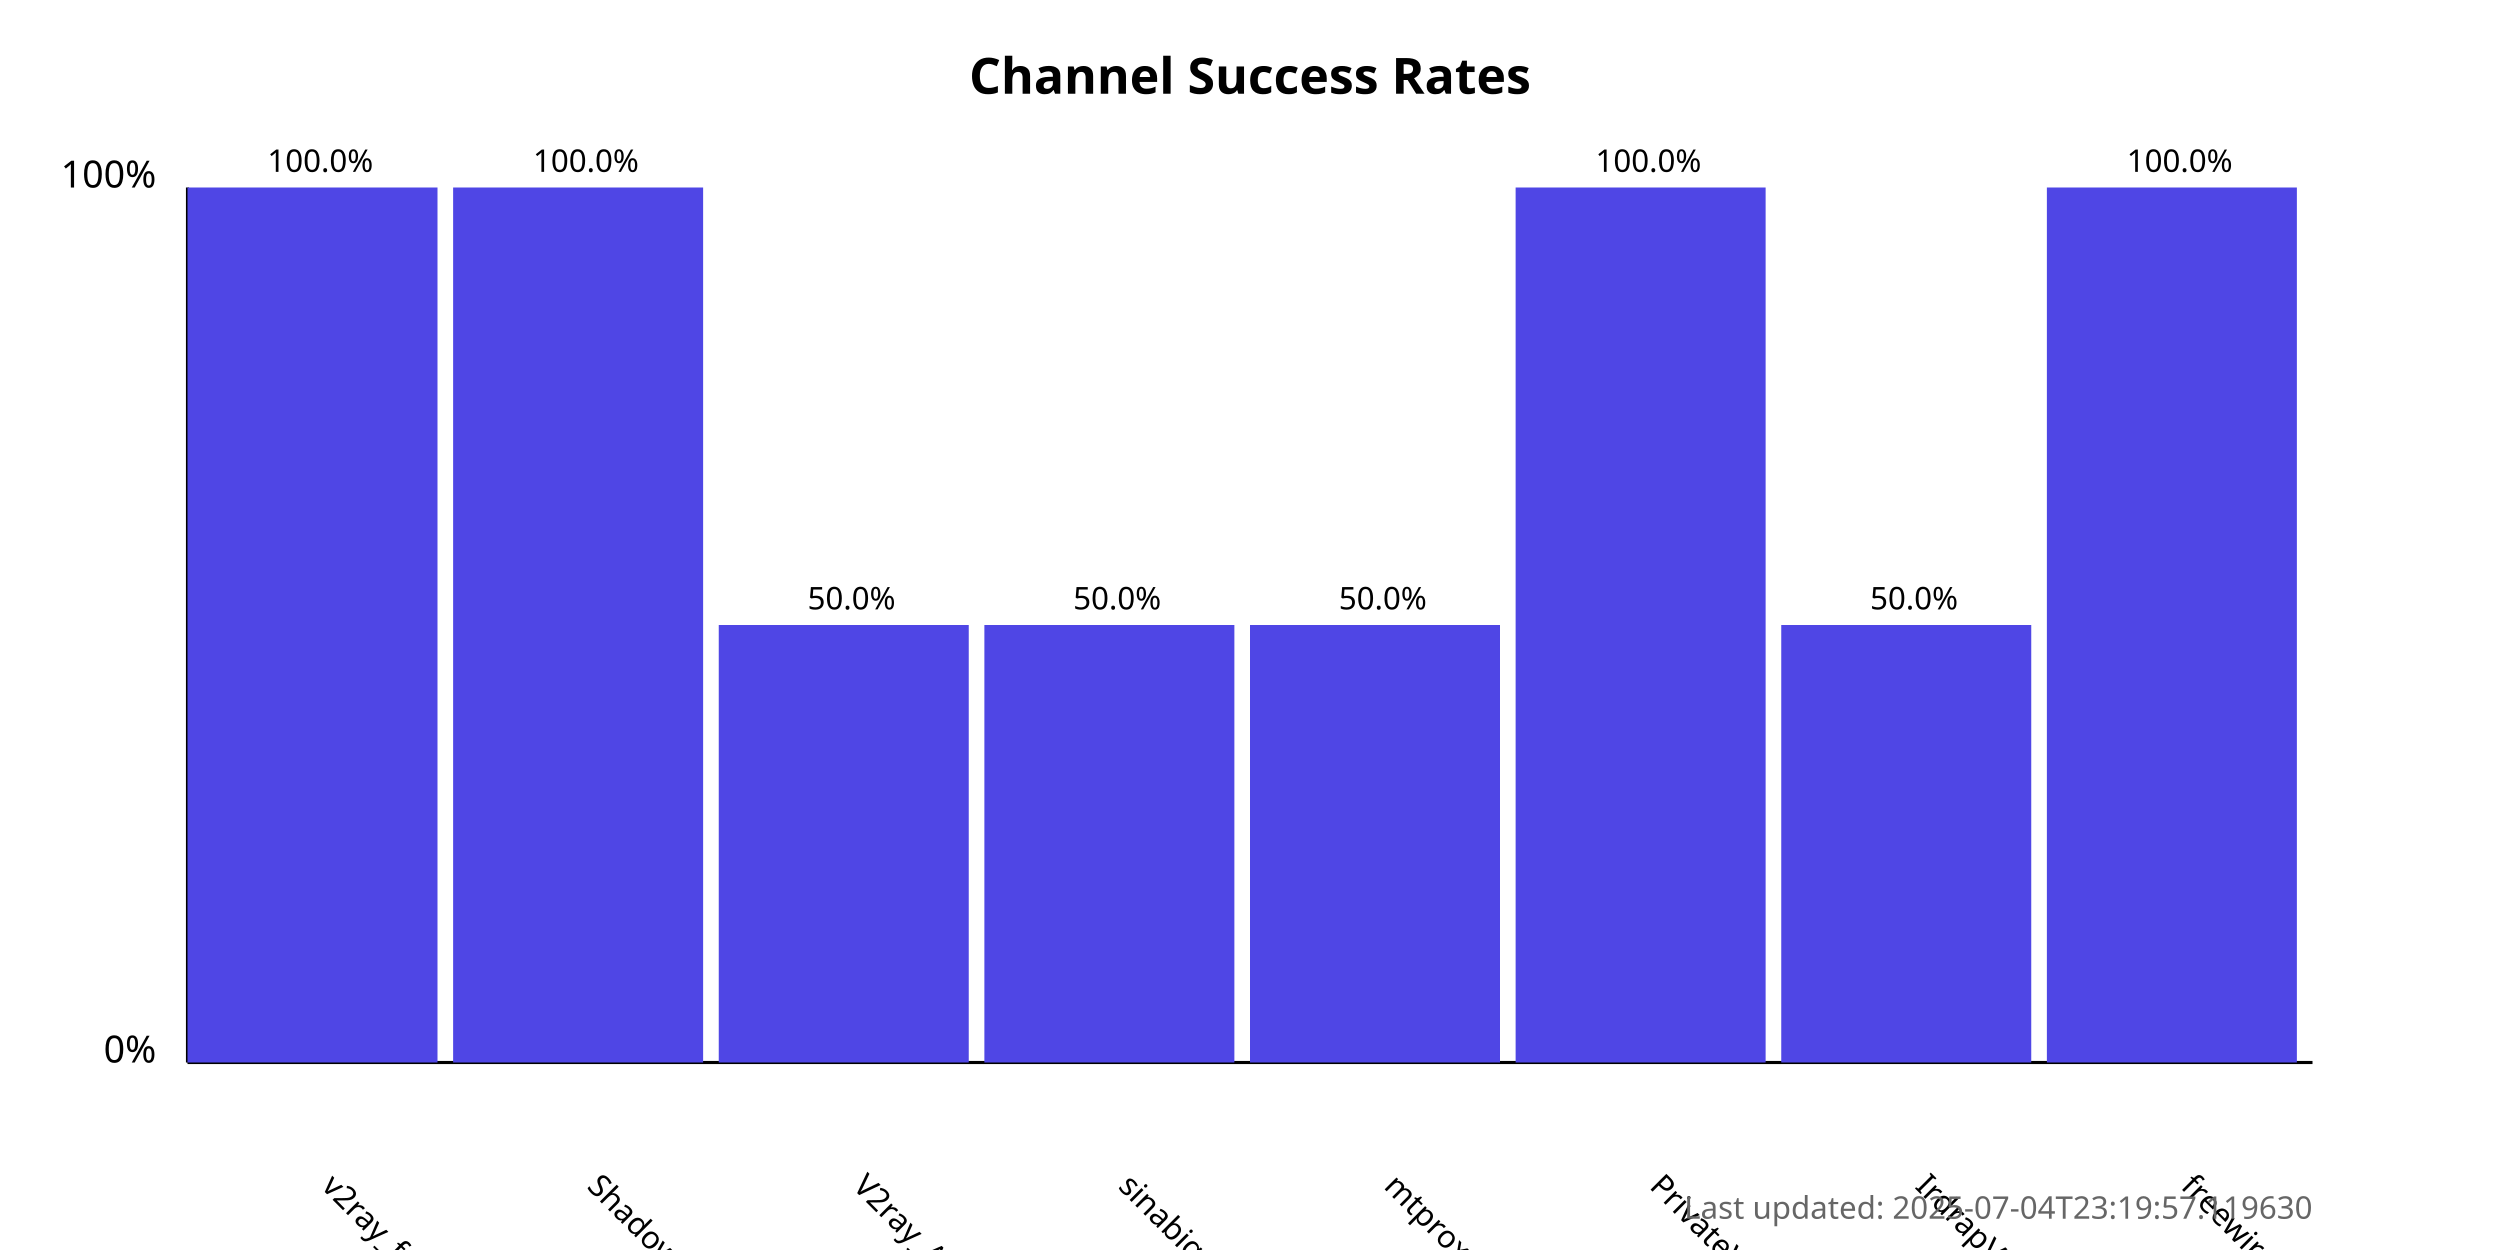
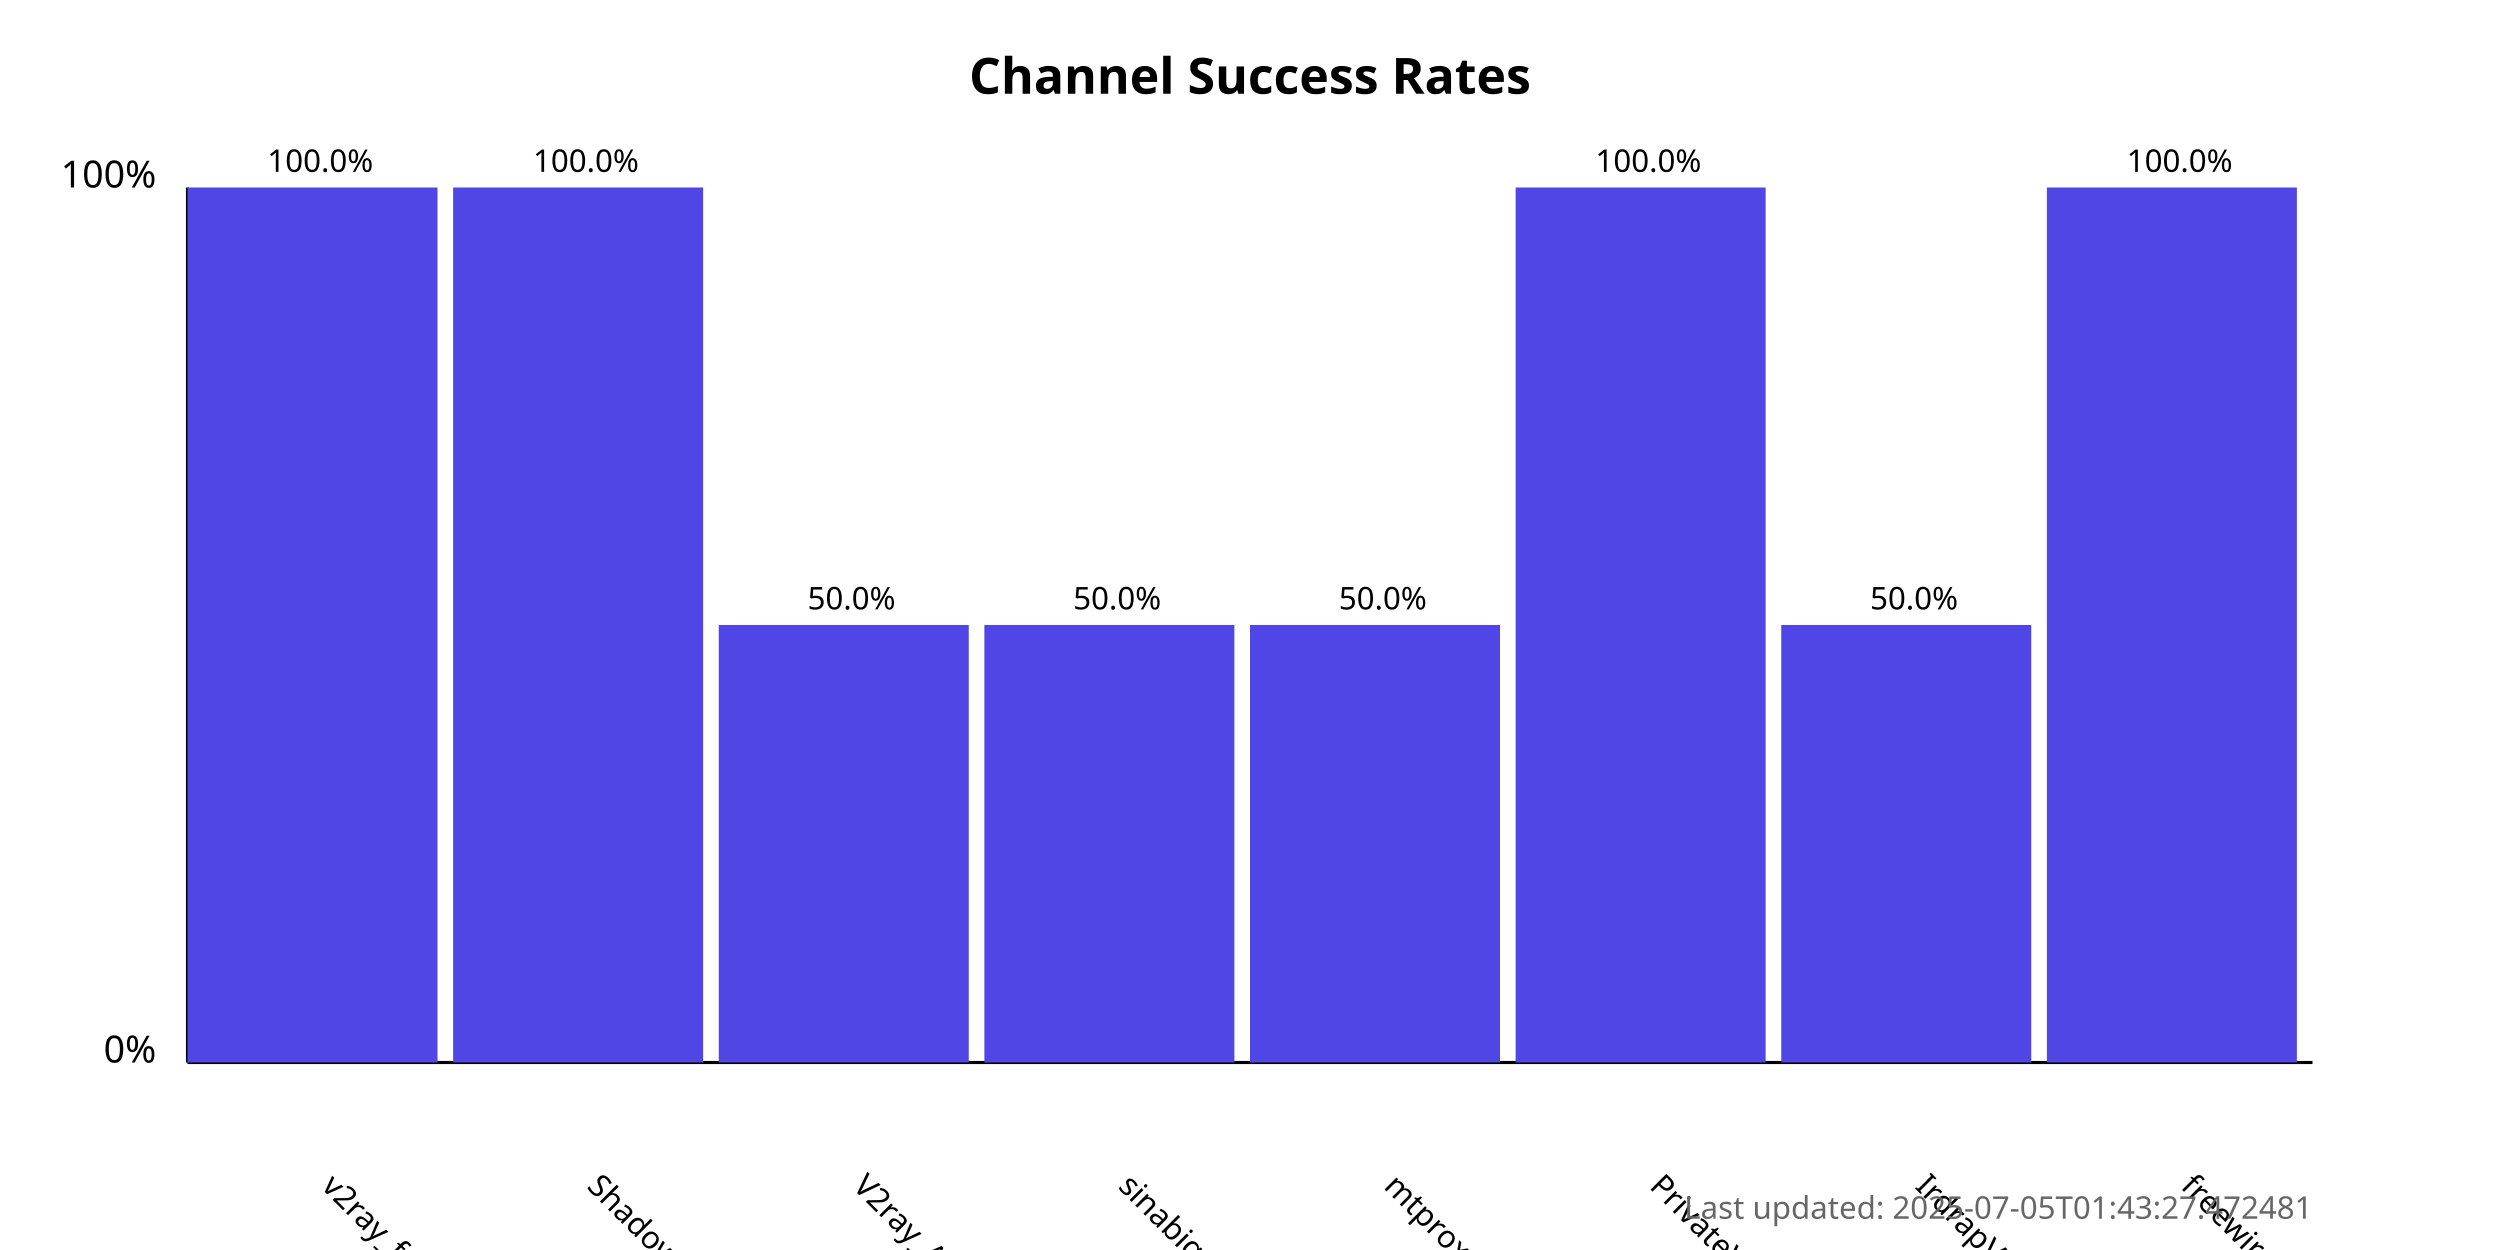
<svg xmlns="http://www.w3.org/2000/svg" width="800" height="400">
  <style>
            .chart-title { font: bold 16px sans-serif; }
            .axis-label { font: 12px sans-serif; }
            .tick-label { font: 10px sans-serif; }
            .bar { fill: #4f46e5; }
            .bar:hover { fill: #6366f1; }
            .timestamp { font: 10px sans-serif; fill: #666; }
        </style>
  <text x="400.0" y="30" text-anchor="middle" class="chart-title">
            Channel Success Rates
        </text>
  <line x1="60" y1="340" x2="60" y2="60" stroke="black" stroke-width="1" />
  <line x1="60" y1="340" x2="740" y2="340" stroke="black" stroke-width="1" />
  <text x="50" y="340" text-anchor="end" class="axis-label">0%</text>
  <text x="50" y="60" text-anchor="end" class="axis-label">100%</text>
  <g>
    <rect x="60" y="60.0" width="80.0" height="280.0" class="bar" />
    <text x="102.5" y="380" transform="rotate(45, 102.5, 380)" text-anchor="start" class="tick-label">
                v2ray_free_conf
            </text>
    <text x="102.5" y="55.0" text-anchor="middle" class="tick-label">
                100.0%
            </text>
  </g>
  <g>
    <rect x="145.0" y="60.0" width="80.0" height="280.0" class="bar" />
    <text x="187.5" y="380" transform="rotate(45, 187.5, 380)" text-anchor="start" class="tick-label">
                ShadowProxy66
            </text>
    <text x="187.5" y="55.0" text-anchor="middle" class="tick-label">
                100.0%
            </text>
  </g>
  <g>
    <rect x="230.0" y="200.0" width="80.0" height="140.0" class="bar" />
    <text x="272.5" y="380" transform="rotate(45, 272.5, 380)" text-anchor="start" class="tick-label">
                V2ray_Alpha
            </text>
    <text x="272.5" y="195.0" text-anchor="middle" class="tick-label">
                50.0%
            </text>
  </g>
  <g>
    <rect x="315.0" y="200.0" width="80.0" height="140.0" class="bar" />
    <text x="357.5" y="380" transform="rotate(45, 357.5, 380)" text-anchor="start" class="tick-label">
                sinabigo
            </text>
    <text x="357.5" y="195.0" text-anchor="middle" class="tick-label">
                50.0%
            </text>
  </g>
  <g>
    <rect x="400.0" y="200.0" width="80.0" height="140.0" class="bar" />
    <text x="442.5" y="380" transform="rotate(45, 442.5, 380)" text-anchor="start" class="tick-label">
                mtproxy_lists
            </text>
    <text x="442.5" y="195.0" text-anchor="middle" class="tick-label">
                50.0%
            </text>
  </g>
  <g>
    <rect x="485.0" y="60.0" width="80.0" height="280.0" class="bar" />
    <text x="527.5" y="380" transform="rotate(45, 527.5, 380)" text-anchor="start" class="tick-label">
                PrivateVPNs
            </text>
    <text x="527.5" y="55.0" text-anchor="middle" class="tick-label">
                100.0%
            </text>
  </g>
  <g>
    <rect x="570.0" y="200.0" width="80.0" height="140.0" class="bar" />
    <text x="612.5" y="380" transform="rotate(45, 612.5, 380)" text-anchor="start" class="tick-label">
                IrdrapVPNnews
            </text>
    <text x="612.5" y="195.0" text-anchor="middle" class="tick-label">
                50.0%
            </text>
  </g>
  <g>
    <rect x="655.0" y="60.0" width="80.0" height="280.0" class="bar" />
    <text x="697.5" y="380" transform="rotate(45, 697.5, 380)" text-anchor="start" class="tick-label">
                freewireguard
            </text>
    <text x="697.5" y="55.0" text-anchor="middle" class="tick-label">
                100.0%
            </text>
  </g>
  <text x="740" y="390" text-anchor="end" class="timestamp">
-             Last updated: 2025-07-04T23:19:57.119630
+             Last updated: 2025-07-05T01:43:27.472481
        </text>
</svg>
